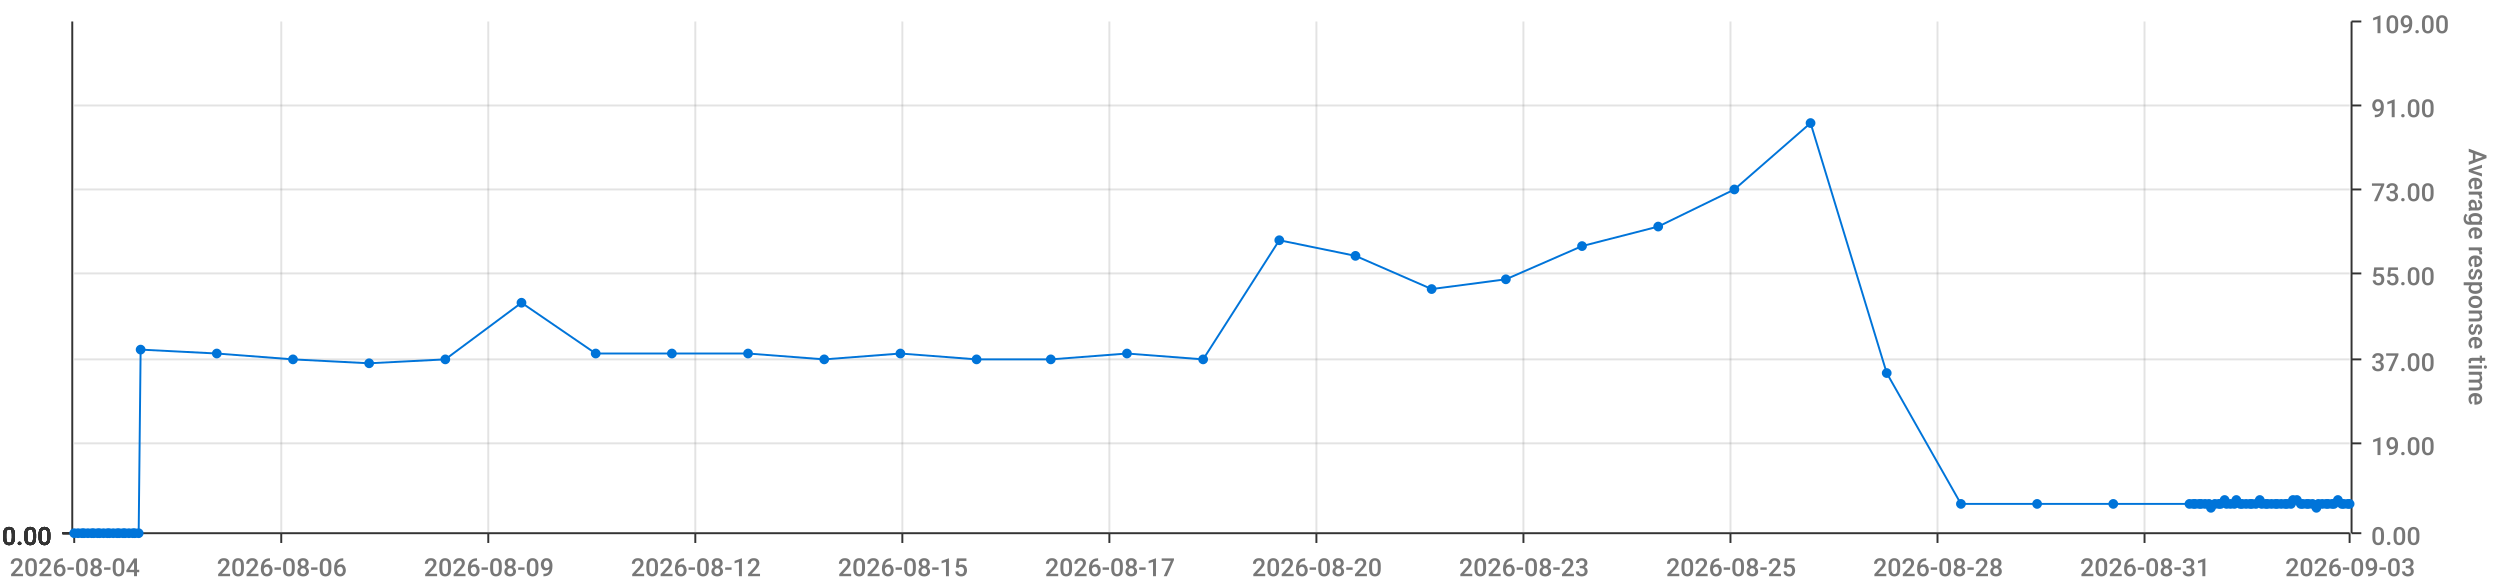
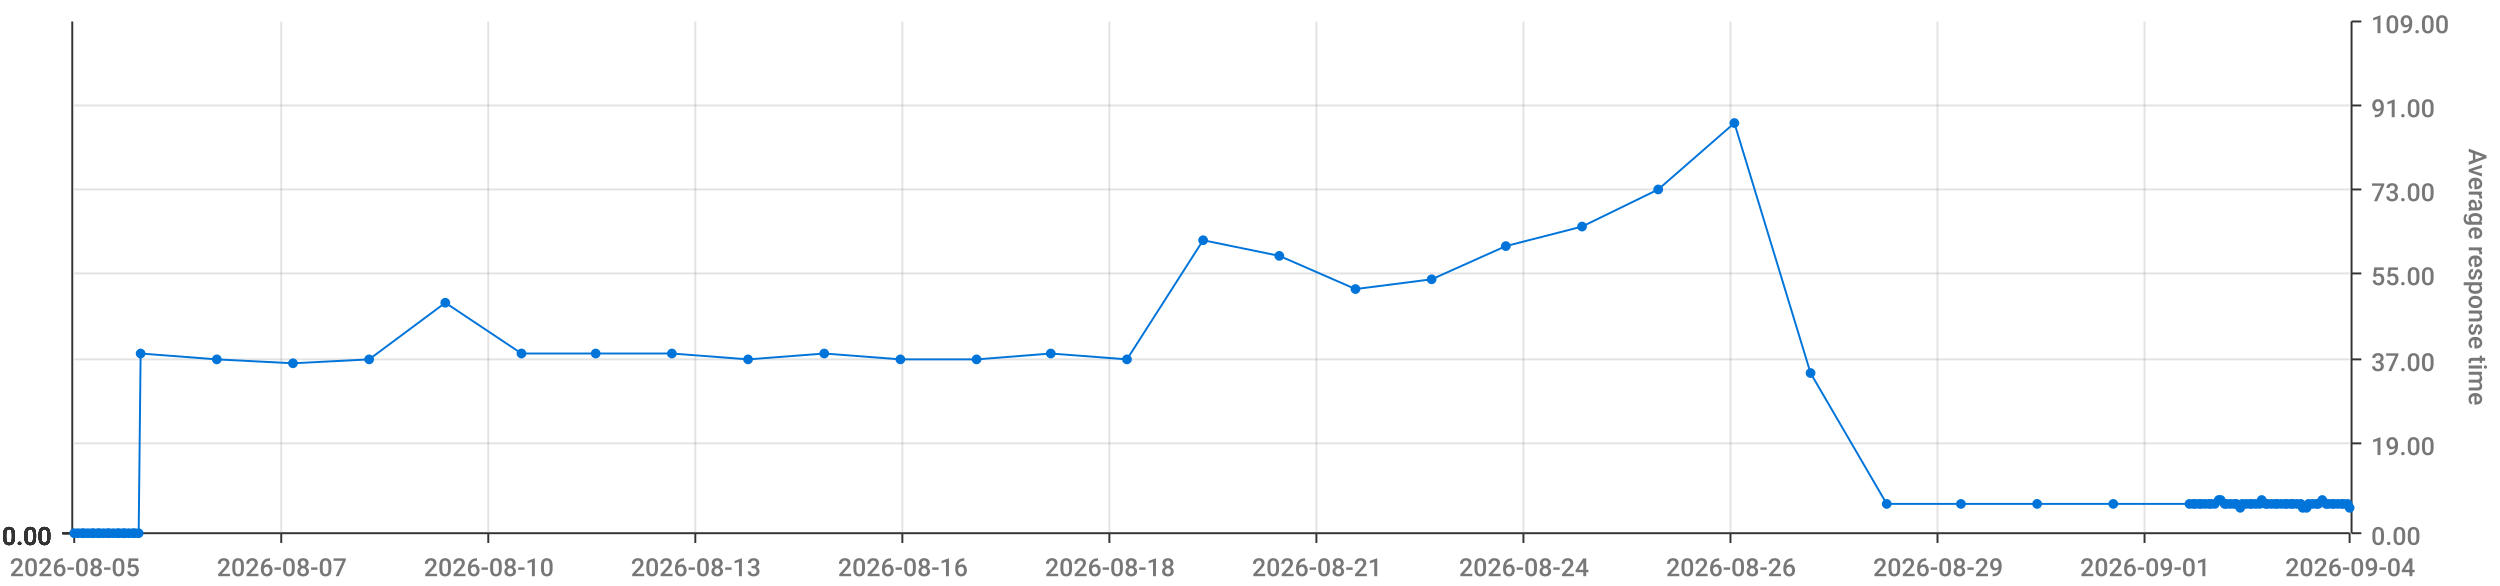
<svg xmlns="http://www.w3.org/2000/svg" viewBox="0 0 1280 300">
  <path d="M 0 0 L 1280 0 L 1280 300 L 0 300 L 0 0" style="stroke-width:0;stroke:rgba(255,255,255,1.0);fill:rgba(255,255,255,0.0)" />
  <path d="M 38 11 L 1203 11 L 1203 273 L 38 273 L 38 11" style="stroke-width:0;stroke:rgba(255,255,255,1.0);fill:rgba(255,255,255,0.0)" />
  <path d="M 38 273 L 1203 273" style="stroke-width:1;stroke:rgba(51,51,51,1.0);fill:rgba(255,255,255,0.0)" />
  <path d="M 38 273 L 38 278" style="stroke-width:1;stroke:rgba(51,51,51,1.0);fill:rgba(255,255,255,0.0)" />
-   <text x="5" y="295" style="stroke-width:0;stroke:none;fill:rgba(119,119,119,1.0);font-size:12.8px;font-family:'Roboto Medium',sans-serif">2026-08-04</text>
+   <text x="5" y="295" style="stroke-width:0;stroke:none;fill:rgba(119,119,119,1.0);font-size:12.8px;font-family:'Roboto Medium',sans-serif">2026-08-05</text>
  <path d="M 144 273 L 144 278" style="stroke-width:1;stroke:rgba(51,51,51,1.0);fill:rgba(255,255,255,0.0)" />
-   <text x="111" y="295" style="stroke-width:0;stroke:none;fill:rgba(119,119,119,1.0);font-size:12.8px;font-family:'Roboto Medium',sans-serif">2026-08-06</text>
+   <text x="111" y="295" style="stroke-width:0;stroke:none;fill:rgba(119,119,119,1.0);font-size:12.8px;font-family:'Roboto Medium',sans-serif">2026-08-07</text>
  <path d="M 250 273 L 250 278" style="stroke-width:1;stroke:rgba(51,51,51,1.0);fill:rgba(255,255,255,0.0)" />
-   <text x="217" y="295" style="stroke-width:0;stroke:none;fill:rgba(119,119,119,1.0);font-size:12.8px;font-family:'Roboto Medium',sans-serif">2026-08-09</text>
+   <text x="217" y="295" style="stroke-width:0;stroke:none;fill:rgba(119,119,119,1.0);font-size:12.8px;font-family:'Roboto Medium',sans-serif">2026-08-10</text>
  <path d="M 356 273 L 356 278" style="stroke-width:1;stroke:rgba(51,51,51,1.0);fill:rgba(255,255,255,0.0)" />
-   <text x="323" y="295" style="stroke-width:0;stroke:none;fill:rgba(119,119,119,1.0);font-size:12.8px;font-family:'Roboto Medium',sans-serif">2026-08-12</text>
+   <text x="323" y="295" style="stroke-width:0;stroke:none;fill:rgba(119,119,119,1.0);font-size:12.8px;font-family:'Roboto Medium',sans-serif">2026-08-13</text>
  <path d="M 462 273 L 462 278" style="stroke-width:1;stroke:rgba(51,51,51,1.0);fill:rgba(255,255,255,0.0)" />
-   <text x="429" y="295" style="stroke-width:0;stroke:none;fill:rgba(119,119,119,1.0);font-size:12.8px;font-family:'Roboto Medium',sans-serif">2026-08-15</text>
+   <text x="429" y="295" style="stroke-width:0;stroke:none;fill:rgba(119,119,119,1.0);font-size:12.8px;font-family:'Roboto Medium',sans-serif">2026-08-16</text>
  <path d="M 568 273 L 568 278" style="stroke-width:1;stroke:rgba(51,51,51,1.0);fill:rgba(255,255,255,0.0)" />
-   <text x="535" y="295" style="stroke-width:0;stroke:none;fill:rgba(119,119,119,1.0);font-size:12.8px;font-family:'Roboto Medium',sans-serif">2026-08-17</text>
+   <text x="535" y="295" style="stroke-width:0;stroke:none;fill:rgba(119,119,119,1.0);font-size:12.8px;font-family:'Roboto Medium',sans-serif">2026-08-18</text>
  <path d="M 674 273 L 674 278" style="stroke-width:1;stroke:rgba(51,51,51,1.0);fill:rgba(255,255,255,0.0)" />
-   <text x="641" y="295" style="stroke-width:0;stroke:none;fill:rgba(119,119,119,1.0);font-size:12.8px;font-family:'Roboto Medium',sans-serif">2026-08-20</text>
+   <text x="641" y="295" style="stroke-width:0;stroke:none;fill:rgba(119,119,119,1.0);font-size:12.8px;font-family:'Roboto Medium',sans-serif">2026-08-21</text>
  <path d="M 780 273 L 780 278" style="stroke-width:1;stroke:rgba(51,51,51,1.0);fill:rgba(255,255,255,0.0)" />
-   <text x="747" y="295" style="stroke-width:0;stroke:none;fill:rgba(119,119,119,1.0);font-size:12.8px;font-family:'Roboto Medium',sans-serif">2026-08-23</text>
+   <text x="747" y="295" style="stroke-width:0;stroke:none;fill:rgba(119,119,119,1.0);font-size:12.8px;font-family:'Roboto Medium',sans-serif">2026-08-24</text>
  <path d="M 886 273 L 886 278" style="stroke-width:1;stroke:rgba(51,51,51,1.0);fill:rgba(255,255,255,0.0)" />
-   <text x="853" y="295" style="stroke-width:0;stroke:none;fill:rgba(119,119,119,1.0);font-size:12.8px;font-family:'Roboto Medium',sans-serif">2026-08-25</text>
+   <text x="853" y="295" style="stroke-width:0;stroke:none;fill:rgba(119,119,119,1.0);font-size:12.8px;font-family:'Roboto Medium',sans-serif">2026-08-26</text>
  <path d="M 992 273 L 992 278" style="stroke-width:1;stroke:rgba(51,51,51,1.0);fill:rgba(255,255,255,0.0)" />
-   <text x="959" y="295" style="stroke-width:0;stroke:none;fill:rgba(119,119,119,1.0);font-size:12.8px;font-family:'Roboto Medium',sans-serif">2026-08-28</text>
+   <text x="959" y="295" style="stroke-width:0;stroke:none;fill:rgba(119,119,119,1.0);font-size:12.8px;font-family:'Roboto Medium',sans-serif">2026-08-29</text>
  <path d="M 1098 273 L 1098 278" style="stroke-width:1;stroke:rgba(51,51,51,1.0);fill:rgba(255,255,255,0.0)" />
-   <text x="1065" y="295" style="stroke-width:0;stroke:none;fill:rgba(119,119,119,1.0);font-size:12.8px;font-family:'Roboto Medium',sans-serif">2026-08-31</text>
+   <text x="1065" y="295" style="stroke-width:0;stroke:none;fill:rgba(119,119,119,1.0);font-size:12.8px;font-family:'Roboto Medium',sans-serif">2026-09-01</text>
  <path d="M 1203 273 L 1203 278" style="stroke-width:1;stroke:rgba(51,51,51,1.0);fill:rgba(255,255,255,0.0)" />
-   <text x="1170" y="295" style="stroke-width:0;stroke:none;fill:rgba(119,119,119,1.0);font-size:12.8px;font-family:'Roboto Medium',sans-serif">2026-09-03</text>
+   <text x="1170" y="295" style="stroke-width:0;stroke:none;fill:rgba(119,119,119,1.0);font-size:12.8px;font-family:'Roboto Medium',sans-serif">2026-09-04</text>
  <path d="M 144 273 L 144 11" style="stroke-width:1;stroke:rgba(119,119,119,0.2);fill:none" />
  <path d="M 250 273 L 250 11" style="stroke-width:1;stroke:rgba(119,119,119,0.2);fill:none" />
  <path d="M 356 273 L 356 11" style="stroke-width:1;stroke:rgba(119,119,119,0.2);fill:none" />
  <path d="M 462 273 L 462 11" style="stroke-width:1;stroke:rgba(119,119,119,0.2);fill:none" />
  <path d="M 568 273 L 568 11" style="stroke-width:1;stroke:rgba(119,119,119,0.2);fill:none" />
  <path d="M 674 273 L 674 11" style="stroke-width:1;stroke:rgba(119,119,119,0.2);fill:none" />
  <path d="M 780 273 L 780 11" style="stroke-width:1;stroke:rgba(119,119,119,0.2);fill:none" />
  <path d="M 886 273 L 886 11" style="stroke-width:1;stroke:rgba(119,119,119,0.2);fill:none" />
  <path d="M 992 273 L 992 11" style="stroke-width:1;stroke:rgba(119,119,119,0.2);fill:none" />
  <path d="M 1098 273 L 1098 11" style="stroke-width:1;stroke:rgba(119,119,119,0.2);fill:none" />
  <path d="M 1204 273 L 1204 11" style="stroke-width:1;stroke:rgba(51,51,51,1.0);fill:rgba(255,255,255,0.0)" />
  <path d="M 1204 273 L 1209 273" style="stroke-width:1;stroke:rgba(51,51,51,1.0);fill:rgba(255,255,255,0.0)" />
  <text x="1214" y="279" style="stroke-width:0;stroke:none;fill:rgba(119,119,119,1.0);font-size:12.8px;font-family:'Roboto Medium',sans-serif">0.00</text>
  <path d="M 1204 227 L 1209 227" style="stroke-width:1;stroke:rgba(51,51,51,1.0);fill:rgba(255,255,255,0.0)" />
  <text x="1214" y="233" style="stroke-width:0;stroke:none;fill:rgba(119,119,119,1.0);font-size:12.8px;font-family:'Roboto Medium',sans-serif">19.00</text>
  <path d="M 1204 184 L 1209 184" style="stroke-width:1;stroke:rgba(51,51,51,1.0);fill:rgba(255,255,255,0.0)" />
  <text x="1214" y="190" style="stroke-width:0;stroke:none;fill:rgba(119,119,119,1.0);font-size:12.8px;font-family:'Roboto Medium',sans-serif">37.00</text>
  <path d="M 1204 140 L 1209 140" style="stroke-width:1;stroke:rgba(51,51,51,1.0);fill:rgba(255,255,255,0.0)" />
  <text x="1214" y="146" style="stroke-width:0;stroke:none;fill:rgba(119,119,119,1.0);font-size:12.8px;font-family:'Roboto Medium',sans-serif">55.00</text>
  <path d="M 1204 97 L 1209 97" style="stroke-width:1;stroke:rgba(51,51,51,1.0);fill:rgba(255,255,255,0.0)" />
  <text x="1214" y="103" style="stroke-width:0;stroke:none;fill:rgba(119,119,119,1.0);font-size:12.8px;font-family:'Roboto Medium',sans-serif">73.00</text>
  <path d="M 1204 54 L 1209 54" style="stroke-width:1;stroke:rgba(51,51,51,1.0);fill:rgba(255,255,255,0.0)" />
  <text x="1214" y="60" style="stroke-width:0;stroke:none;fill:rgba(119,119,119,1.0);font-size:12.8px;font-family:'Roboto Medium',sans-serif">91.00</text>
  <path d="M 1204 11 L 1209 11" style="stroke-width:1;stroke:rgba(51,51,51,1.0);fill:rgba(255,255,255,0.0)" />
  <text x="1214" y="17" style="stroke-width:0;stroke:none;fill:rgba(119,119,119,1.0);font-size:12.8px;font-family:'Roboto Medium',sans-serif">109.00</text>
  <text x="1264" y="76" style="stroke-width:0;stroke:none;fill:rgba(119,119,119,1.0);font-size:12.8px;font-family:'Roboto Medium',sans-serif" transform="rotate(90.00,1264,76)">Average response time</text>
  <path d="M 38 273 L 1203 273" style="stroke-width:0;stroke:rgba(255,255,255,0.0);fill:none" />
  <path d="M 38 227 L 1203 227" style="stroke-width:1;stroke:rgba(119,119,119,0.2);fill:none" />
  <path d="M 38 184 L 1203 184" style="stroke-width:1;stroke:rgba(119,119,119,0.2);fill:none" />
  <path d="M 38 140 L 1203 140" style="stroke-width:1;stroke:rgba(119,119,119,0.2);fill:none" />
  <path d="M 38 97 L 1203 97" style="stroke-width:1;stroke:rgba(119,119,119,0.2);fill:none" />
  <path d="M 38 54 L 1203 54" style="stroke-width:1;stroke:rgba(119,119,119,0.2);fill:none" />
  <path d="M 37 273 L 37 11" style="stroke-width:1;stroke:rgba(51,51,51,1.0);fill:rgba(255,255,255,0.0)" />
  <path d="M 37 273 L 32 273" style="stroke-width:1;stroke:rgba(51,51,51,1.0);fill:rgba(255,255,255,0.0)" />
  <text x="1" y="279" style="stroke-width:0;stroke:none;fill:rgba(51,51,51,1.0);font-size:12.8px;font-family:'Roboto Medium',sans-serif">0.00</text>
  <path d="M 37 273 L 32 273" style="stroke-width:1;stroke:rgba(51,51,51,1.0);fill:rgba(255,255,255,0.0)" />
  <text x="1" y="279" style="stroke-width:0;stroke:none;fill:rgba(51,51,51,1.0);font-size:12.8px;font-family:'Roboto Medium',sans-serif">0.00</text>
  <path d="M 37 273 L 32 273" style="stroke-width:1;stroke:rgba(51,51,51,1.0);fill:rgba(255,255,255,0.0)" />
  <text x="1" y="279" style="stroke-width:0;stroke:none;fill:rgba(51,51,51,1.0);font-size:12.8px;font-family:'Roboto Medium',sans-serif">0.00</text>
  <path d="M 37 273 L 32 273" style="stroke-width:1;stroke:rgba(51,51,51,1.0);fill:rgba(255,255,255,0.0)" />
  <text x="1" y="279" style="stroke-width:0;stroke:none;fill:rgba(51,51,51,1.0);font-size:12.8px;font-family:'Roboto Medium',sans-serif">0.00</text>
  <path d="M 37 273 L 32 273" style="stroke-width:1;stroke:rgba(51,51,51,1.0);fill:rgba(255,255,255,0.0)" />
  <text x="1" y="279" style="stroke-width:0;stroke:none;fill:rgba(51,51,51,1.0);font-size:12.8px;font-family:'Roboto Medium',sans-serif">0.00</text>
  <path d="M 37 273 L 32 273" style="stroke-width:1;stroke:rgba(51,51,51,1.0);fill:rgba(255,255,255,0.0)" />
  <text x="1" y="279" style="stroke-width:0;stroke:none;fill:rgba(51,51,51,1.0);font-size:12.8px;font-family:'Roboto Medium',sans-serif">0.00</text>
  <path d="M 37 273 L 32 273" style="stroke-width:1;stroke:rgba(51,51,51,1.0);fill:rgba(255,255,255,0.0)" />
  <text x="1" y="279" style="stroke-width:0;stroke:none;fill:rgba(51,51,51,1.0);font-size:12.8px;font-family:'Roboto Medium',sans-serif">0.00</text>
  <path d="M 38 273 L 1203 273" style="stroke-width:0;stroke:rgba(255,255,255,0.0);fill:none" />
  <path d="M 38 273 L 1203 273" style="stroke-width:0;stroke:rgba(255,255,255,0.0);fill:none" />
  <path d="M 38 273 L 1203 273" style="stroke-width:0;stroke:rgba(255,255,255,0.0);fill:none" />
  <path d="M 38 273 L 1203 273" style="stroke-width:0;stroke:rgba(255,255,255,0.0);fill:none" />
  <path d="M 38 273 L 1203 273" style="stroke-width:0;stroke:rgba(255,255,255,0.0);fill:none" />
  <path d="M 38 273 L 1203 273" style="stroke-width:0;stroke:rgba(255,255,255,0.0);fill:none" />
-   <path d="M 38 273 L 40 273 L 42 273 L 43 273 L 45 273 L 47 273 L 48 273 L 50 273 L 51 273 L 53 273 L 55 273 L 56 273 L 58 273 L 60 273 L 61 273 L 63 273 L 64 273 L 66 273 L 68 273 L 69 273 L 71 273 L 72 179 L 111 181 L 150 184 L 189 186 L 228 184 L 267 155 L 305 181 L 344 181 L 383 181 L 422 184 L 461 181 L 500 184 L 538 184 L 577 181 L 616 184 L 655 123 L 694 131 L 733 148 L 771 143 L 810 126 L 849 116 L 888 97 L 927 63 L 966 191 L 1004 258 L 1043 258 L 1082 258 L 1121 258 L 1123 258 L 1124 258 L 1126 258 L 1127 258 L 1129 258 L 1131 258 L 1132 260 L 1134 258 L 1136 258 L 1137 258 L 1139 256 L 1140 258 L 1142 258 L 1144 258 L 1145 256 L 1147 258 L 1148 258 L 1150 258 L 1152 258 L 1153 258 L 1155 258 L 1157 256 L 1158 258 L 1160 258 L 1161 258 L 1163 258 L 1165 258 L 1166 258 L 1168 258 L 1170 258 L 1171 258 L 1173 258 L 1174 256 L 1176 256 L 1178 258 L 1179 258 L 1181 258 L 1182 258 L 1184 258 L 1186 260 L 1187 258 L 1189 258 L 1191 258 L 1192 258 L 1194 258 L 1195 258 L 1197 256 L 1199 258 L 1200 258 L 1202 258 L 1203 258" style="stroke-width:1;stroke:rgba(0,116,217,1.0);fill:rgba(255,255,255,0.0)" />
+   <path d="M 38 273 L 40 273 L 42 273 L 43 273 L 45 273 L 47 273 L 48 273 L 50 273 L 51 273 L 53 273 L 55 273 L 56 273 L 58 273 L 60 273 L 61 273 L 63 273 L 64 273 L 66 273 L 68 273 L 69 273 L 71 273 L 72 181 L 111 184 L 150 186 L 189 184 L 228 155 L 267 181 L 305 181 L 344 181 L 383 184 L 422 181 L 461 184 L 500 184 L 538 181 L 577 184 L 616 123 L 655 131 L 694 148 L 733 143 L 771 126 L 810 116 L 849 97 L 888 63 L 927 191 L 966 258 L 1004 258 L 1043 258 L 1082 258 L 1121 258 L 1123 258 L 1124 258 L 1126 258 L 1127 258 L 1129 258 L 1131 258 L 1132 258 L 1134 258 L 1136 256 L 1137 256 L 1139 258 L 1140 258 L 1142 258 L 1144 258 L 1145 258 L 1147 260 L 1148 258 L 1150 258 L 1152 258 L 1153 258 L 1155 258 L 1157 258 L 1158 256 L 1160 258 L 1161 258 L 1163 258 L 1165 258 L 1166 258 L 1168 258 L 1170 258 L 1171 258 L 1173 258 L 1174 258 L 1176 258 L 1178 258 L 1179 260 L 1181 260 L 1182 258 L 1184 258 L 1186 258 L 1187 258 L 1189 256 L 1191 258 L 1192 258 L 1194 258 L 1195 258 L 1197 258 L 1199 258 L 1200 258 L 1202 258 L 1203 260" style="stroke-width:1;stroke:rgba(0,116,217,1.0);fill:rgba(255,255,255,0.0)" />
  <circle cx="38" cy="273" r="2" style="stroke-width:1;stroke:rgba(0,116,217,1.0);fill:rgba(0,116,217,1.0)" />
  <path d="" style="stroke-width:1;stroke:rgba(0,116,217,1.0);fill:rgba(0,116,217,1.0)" />
  <circle cx="40" cy="273" r="2" style="stroke-width:1;stroke:rgba(0,116,217,1.0);fill:rgba(0,116,217,1.0)" />
  <path d="" style="stroke-width:1;stroke:rgba(0,116,217,1.0);fill:rgba(0,116,217,1.0)" />
  <circle cx="42" cy="273" r="2" style="stroke-width:1;stroke:rgba(0,116,217,1.0);fill:rgba(0,116,217,1.0)" />
  <path d="" style="stroke-width:1;stroke:rgba(0,116,217,1.0);fill:rgba(0,116,217,1.0)" />
  <circle cx="43" cy="273" r="2" style="stroke-width:1;stroke:rgba(0,116,217,1.0);fill:rgba(0,116,217,1.0)" />
  <path d="" style="stroke-width:1;stroke:rgba(0,116,217,1.0);fill:rgba(0,116,217,1.0)" />
  <circle cx="45" cy="273" r="2" style="stroke-width:1;stroke:rgba(0,116,217,1.0);fill:rgba(0,116,217,1.0)" />
  <path d="" style="stroke-width:1;stroke:rgba(0,116,217,1.0);fill:rgba(0,116,217,1.0)" />
  <circle cx="47" cy="273" r="2" style="stroke-width:1;stroke:rgba(0,116,217,1.0);fill:rgba(0,116,217,1.0)" />
  <path d="" style="stroke-width:1;stroke:rgba(0,116,217,1.0);fill:rgba(0,116,217,1.0)" />
  <circle cx="48" cy="273" r="2" style="stroke-width:1;stroke:rgba(0,116,217,1.0);fill:rgba(0,116,217,1.0)" />
  <path d="" style="stroke-width:1;stroke:rgba(0,116,217,1.0);fill:rgba(0,116,217,1.0)" />
  <circle cx="50" cy="273" r="2" style="stroke-width:1;stroke:rgba(0,116,217,1.0);fill:rgba(0,116,217,1.0)" />
  <path d="" style="stroke-width:1;stroke:rgba(0,116,217,1.0);fill:rgba(0,116,217,1.0)" />
  <circle cx="51" cy="273" r="2" style="stroke-width:1;stroke:rgba(0,116,217,1.0);fill:rgba(0,116,217,1.0)" />
  <path d="" style="stroke-width:1;stroke:rgba(0,116,217,1.0);fill:rgba(0,116,217,1.0)" />
  <circle cx="53" cy="273" r="2" style="stroke-width:1;stroke:rgba(0,116,217,1.0);fill:rgba(0,116,217,1.0)" />
  <path d="" style="stroke-width:1;stroke:rgba(0,116,217,1.0);fill:rgba(0,116,217,1.0)" />
  <circle cx="55" cy="273" r="2" style="stroke-width:1;stroke:rgba(0,116,217,1.0);fill:rgba(0,116,217,1.0)" />
  <path d="" style="stroke-width:1;stroke:rgba(0,116,217,1.0);fill:rgba(0,116,217,1.0)" />
  <circle cx="56" cy="273" r="2" style="stroke-width:1;stroke:rgba(0,116,217,1.0);fill:rgba(0,116,217,1.0)" />
  <path d="" style="stroke-width:1;stroke:rgba(0,116,217,1.0);fill:rgba(0,116,217,1.0)" />
  <circle cx="58" cy="273" r="2" style="stroke-width:1;stroke:rgba(0,116,217,1.0);fill:rgba(0,116,217,1.0)" />
  <path d="" style="stroke-width:1;stroke:rgba(0,116,217,1.0);fill:rgba(0,116,217,1.0)" />
  <circle cx="60" cy="273" r="2" style="stroke-width:1;stroke:rgba(0,116,217,1.0);fill:rgba(0,116,217,1.0)" />
  <path d="" style="stroke-width:1;stroke:rgba(0,116,217,1.0);fill:rgba(0,116,217,1.0)" />
  <circle cx="61" cy="273" r="2" style="stroke-width:1;stroke:rgba(0,116,217,1.0);fill:rgba(0,116,217,1.0)" />
  <path d="" style="stroke-width:1;stroke:rgba(0,116,217,1.0);fill:rgba(0,116,217,1.0)" />
  <circle cx="63" cy="273" r="2" style="stroke-width:1;stroke:rgba(0,116,217,1.0);fill:rgba(0,116,217,1.0)" />
  <path d="" style="stroke-width:1;stroke:rgba(0,116,217,1.0);fill:rgba(0,116,217,1.0)" />
  <circle cx="64" cy="273" r="2" style="stroke-width:1;stroke:rgba(0,116,217,1.0);fill:rgba(0,116,217,1.0)" />
  <path d="" style="stroke-width:1;stroke:rgba(0,116,217,1.0);fill:rgba(0,116,217,1.0)" />
  <circle cx="66" cy="273" r="2" style="stroke-width:1;stroke:rgba(0,116,217,1.0);fill:rgba(0,116,217,1.0)" />
  <path d="" style="stroke-width:1;stroke:rgba(0,116,217,1.0);fill:rgba(0,116,217,1.0)" />
  <circle cx="68" cy="273" r="2" style="stroke-width:1;stroke:rgba(0,116,217,1.0);fill:rgba(0,116,217,1.0)" />
  <path d="" style="stroke-width:1;stroke:rgba(0,116,217,1.0);fill:rgba(0,116,217,1.0)" />
  <circle cx="69" cy="273" r="2" style="stroke-width:1;stroke:rgba(0,116,217,1.0);fill:rgba(0,116,217,1.0)" />
  <path d="" style="stroke-width:1;stroke:rgba(0,116,217,1.0);fill:rgba(0,116,217,1.0)" />
  <circle cx="71" cy="273" r="2" style="stroke-width:1;stroke:rgba(0,116,217,1.0);fill:rgba(0,116,217,1.0)" />
  <path d="" style="stroke-width:1;stroke:rgba(0,116,217,1.0);fill:rgba(0,116,217,1.0)" />
-   <circle cx="72" cy="179" r="2" style="stroke-width:1;stroke:rgba(0,116,217,1.0);fill:rgba(0,116,217,1.0)" />
-   <path d="" style="stroke-width:1;stroke:rgba(0,116,217,1.0);fill:rgba(0,116,217,1.0)" />
-   <circle cx="111" cy="181" r="2" style="stroke-width:1;stroke:rgba(0,116,217,1.0);fill:rgba(0,116,217,1.0)" />
-   <path d="" style="stroke-width:1;stroke:rgba(0,116,217,1.0);fill:rgba(0,116,217,1.0)" />
-   <circle cx="150" cy="184" r="2" style="stroke-width:1;stroke:rgba(0,116,217,1.0);fill:rgba(0,116,217,1.0)" />
-   <path d="" style="stroke-width:1;stroke:rgba(0,116,217,1.0);fill:rgba(0,116,217,1.0)" />
-   <circle cx="189" cy="186" r="2" style="stroke-width:1;stroke:rgba(0,116,217,1.0);fill:rgba(0,116,217,1.0)" />
-   <path d="" style="stroke-width:1;stroke:rgba(0,116,217,1.0);fill:rgba(0,116,217,1.0)" />
-   <circle cx="228" cy="184" r="2" style="stroke-width:1;stroke:rgba(0,116,217,1.0);fill:rgba(0,116,217,1.0)" />
-   <path d="" style="stroke-width:1;stroke:rgba(0,116,217,1.0);fill:rgba(0,116,217,1.0)" />
-   <circle cx="267" cy="155" r="2" style="stroke-width:1;stroke:rgba(0,116,217,1.0);fill:rgba(0,116,217,1.0)" />
+   <circle cx="72" cy="181" r="2" style="stroke-width:1;stroke:rgba(0,116,217,1.0);fill:rgba(0,116,217,1.0)" />
+   <path d="" style="stroke-width:1;stroke:rgba(0,116,217,1.0);fill:rgba(0,116,217,1.0)" />
+   <circle cx="111" cy="184" r="2" style="stroke-width:1;stroke:rgba(0,116,217,1.0);fill:rgba(0,116,217,1.0)" />
+   <path d="" style="stroke-width:1;stroke:rgba(0,116,217,1.0);fill:rgba(0,116,217,1.0)" />
+   <circle cx="150" cy="186" r="2" style="stroke-width:1;stroke:rgba(0,116,217,1.0);fill:rgba(0,116,217,1.0)" />
+   <path d="" style="stroke-width:1;stroke:rgba(0,116,217,1.0);fill:rgba(0,116,217,1.0)" />
+   <circle cx="189" cy="184" r="2" style="stroke-width:1;stroke:rgba(0,116,217,1.0);fill:rgba(0,116,217,1.0)" />
+   <path d="" style="stroke-width:1;stroke:rgba(0,116,217,1.0);fill:rgba(0,116,217,1.0)" />
+   <circle cx="228" cy="155" r="2" style="stroke-width:1;stroke:rgba(0,116,217,1.0);fill:rgba(0,116,217,1.0)" />
+   <path d="" style="stroke-width:1;stroke:rgba(0,116,217,1.0);fill:rgba(0,116,217,1.0)" />
+   <circle cx="267" cy="181" r="2" style="stroke-width:1;stroke:rgba(0,116,217,1.0);fill:rgba(0,116,217,1.0)" />
  <path d="" style="stroke-width:1;stroke:rgba(0,116,217,1.0);fill:rgba(0,116,217,1.0)" />
  <circle cx="305" cy="181" r="2" style="stroke-width:1;stroke:rgba(0,116,217,1.0);fill:rgba(0,116,217,1.0)" />
  <path d="" style="stroke-width:1;stroke:rgba(0,116,217,1.0);fill:rgba(0,116,217,1.0)" />
  <circle cx="344" cy="181" r="2" style="stroke-width:1;stroke:rgba(0,116,217,1.0);fill:rgba(0,116,217,1.0)" />
  <path d="" style="stroke-width:1;stroke:rgba(0,116,217,1.0);fill:rgba(0,116,217,1.0)" />
-   <circle cx="383" cy="181" r="2" style="stroke-width:1;stroke:rgba(0,116,217,1.0);fill:rgba(0,116,217,1.0)" />
-   <path d="" style="stroke-width:1;stroke:rgba(0,116,217,1.0);fill:rgba(0,116,217,1.0)" />
-   <circle cx="422" cy="184" r="2" style="stroke-width:1;stroke:rgba(0,116,217,1.0);fill:rgba(0,116,217,1.0)" />
-   <path d="" style="stroke-width:1;stroke:rgba(0,116,217,1.0);fill:rgba(0,116,217,1.0)" />
-   <circle cx="461" cy="181" r="2" style="stroke-width:1;stroke:rgba(0,116,217,1.0);fill:rgba(0,116,217,1.0)" />
+   <circle cx="383" cy="184" r="2" style="stroke-width:1;stroke:rgba(0,116,217,1.0);fill:rgba(0,116,217,1.0)" />
+   <path d="" style="stroke-width:1;stroke:rgba(0,116,217,1.0);fill:rgba(0,116,217,1.0)" />
+   <circle cx="422" cy="181" r="2" style="stroke-width:1;stroke:rgba(0,116,217,1.0);fill:rgba(0,116,217,1.0)" />
+   <path d="" style="stroke-width:1;stroke:rgba(0,116,217,1.0);fill:rgba(0,116,217,1.0)" />
+   <circle cx="461" cy="184" r="2" style="stroke-width:1;stroke:rgba(0,116,217,1.0);fill:rgba(0,116,217,1.0)" />
  <path d="" style="stroke-width:1;stroke:rgba(0,116,217,1.0);fill:rgba(0,116,217,1.0)" />
  <circle cx="500" cy="184" r="2" style="stroke-width:1;stroke:rgba(0,116,217,1.0);fill:rgba(0,116,217,1.0)" />
  <path d="" style="stroke-width:1;stroke:rgba(0,116,217,1.0);fill:rgba(0,116,217,1.0)" />
-   <circle cx="538" cy="184" r="2" style="stroke-width:1;stroke:rgba(0,116,217,1.0);fill:rgba(0,116,217,1.0)" />
-   <path d="" style="stroke-width:1;stroke:rgba(0,116,217,1.0);fill:rgba(0,116,217,1.0)" />
-   <circle cx="577" cy="181" r="2" style="stroke-width:1;stroke:rgba(0,116,217,1.0);fill:rgba(0,116,217,1.0)" />
-   <path d="" style="stroke-width:1;stroke:rgba(0,116,217,1.0);fill:rgba(0,116,217,1.0)" />
-   <circle cx="616" cy="184" r="2" style="stroke-width:1;stroke:rgba(0,116,217,1.0);fill:rgba(0,116,217,1.0)" />
-   <path d="" style="stroke-width:1;stroke:rgba(0,116,217,1.0);fill:rgba(0,116,217,1.0)" />
-   <circle cx="655" cy="123" r="2" style="stroke-width:1;stroke:rgba(0,116,217,1.0);fill:rgba(0,116,217,1.0)" />
-   <path d="" style="stroke-width:1;stroke:rgba(0,116,217,1.0);fill:rgba(0,116,217,1.0)" />
-   <circle cx="694" cy="131" r="2" style="stroke-width:1;stroke:rgba(0,116,217,1.0);fill:rgba(0,116,217,1.0)" />
-   <path d="" style="stroke-width:1;stroke:rgba(0,116,217,1.0);fill:rgba(0,116,217,1.0)" />
-   <circle cx="733" cy="148" r="2" style="stroke-width:1;stroke:rgba(0,116,217,1.0);fill:rgba(0,116,217,1.0)" />
-   <path d="" style="stroke-width:1;stroke:rgba(0,116,217,1.0);fill:rgba(0,116,217,1.0)" />
-   <circle cx="771" cy="143" r="2" style="stroke-width:1;stroke:rgba(0,116,217,1.0);fill:rgba(0,116,217,1.0)" />
-   <path d="" style="stroke-width:1;stroke:rgba(0,116,217,1.0);fill:rgba(0,116,217,1.0)" />
-   <circle cx="810" cy="126" r="2" style="stroke-width:1;stroke:rgba(0,116,217,1.0);fill:rgba(0,116,217,1.0)" />
-   <path d="" style="stroke-width:1;stroke:rgba(0,116,217,1.0);fill:rgba(0,116,217,1.0)" />
-   <circle cx="849" cy="116" r="2" style="stroke-width:1;stroke:rgba(0,116,217,1.0);fill:rgba(0,116,217,1.0)" />
-   <path d="" style="stroke-width:1;stroke:rgba(0,116,217,1.0);fill:rgba(0,116,217,1.0)" />
-   <circle cx="888" cy="97" r="2" style="stroke-width:1;stroke:rgba(0,116,217,1.0);fill:rgba(0,116,217,1.0)" />
-   <path d="" style="stroke-width:1;stroke:rgba(0,116,217,1.0);fill:rgba(0,116,217,1.0)" />
-   <circle cx="927" cy="63" r="2" style="stroke-width:1;stroke:rgba(0,116,217,1.0);fill:rgba(0,116,217,1.0)" />
-   <path d="" style="stroke-width:1;stroke:rgba(0,116,217,1.0);fill:rgba(0,116,217,1.0)" />
-   <circle cx="966" cy="191" r="2" style="stroke-width:1;stroke:rgba(0,116,217,1.0);fill:rgba(0,116,217,1.0)" />
+   <circle cx="538" cy="181" r="2" style="stroke-width:1;stroke:rgba(0,116,217,1.0);fill:rgba(0,116,217,1.0)" />
+   <path d="" style="stroke-width:1;stroke:rgba(0,116,217,1.0);fill:rgba(0,116,217,1.0)" />
+   <circle cx="577" cy="184" r="2" style="stroke-width:1;stroke:rgba(0,116,217,1.0);fill:rgba(0,116,217,1.0)" />
+   <path d="" style="stroke-width:1;stroke:rgba(0,116,217,1.0);fill:rgba(0,116,217,1.0)" />
+   <circle cx="616" cy="123" r="2" style="stroke-width:1;stroke:rgba(0,116,217,1.0);fill:rgba(0,116,217,1.0)" />
+   <path d="" style="stroke-width:1;stroke:rgba(0,116,217,1.0);fill:rgba(0,116,217,1.0)" />
+   <circle cx="655" cy="131" r="2" style="stroke-width:1;stroke:rgba(0,116,217,1.0);fill:rgba(0,116,217,1.0)" />
+   <path d="" style="stroke-width:1;stroke:rgba(0,116,217,1.0);fill:rgba(0,116,217,1.0)" />
+   <circle cx="694" cy="148" r="2" style="stroke-width:1;stroke:rgba(0,116,217,1.0);fill:rgba(0,116,217,1.0)" />
+   <path d="" style="stroke-width:1;stroke:rgba(0,116,217,1.0);fill:rgba(0,116,217,1.0)" />
+   <circle cx="733" cy="143" r="2" style="stroke-width:1;stroke:rgba(0,116,217,1.0);fill:rgba(0,116,217,1.0)" />
+   <path d="" style="stroke-width:1;stroke:rgba(0,116,217,1.0);fill:rgba(0,116,217,1.0)" />
+   <circle cx="771" cy="126" r="2" style="stroke-width:1;stroke:rgba(0,116,217,1.0);fill:rgba(0,116,217,1.0)" />
+   <path d="" style="stroke-width:1;stroke:rgba(0,116,217,1.0);fill:rgba(0,116,217,1.0)" />
+   <circle cx="810" cy="116" r="2" style="stroke-width:1;stroke:rgba(0,116,217,1.0);fill:rgba(0,116,217,1.0)" />
+   <path d="" style="stroke-width:1;stroke:rgba(0,116,217,1.0);fill:rgba(0,116,217,1.0)" />
+   <circle cx="849" cy="97" r="2" style="stroke-width:1;stroke:rgba(0,116,217,1.0);fill:rgba(0,116,217,1.0)" />
+   <path d="" style="stroke-width:1;stroke:rgba(0,116,217,1.0);fill:rgba(0,116,217,1.0)" />
+   <circle cx="888" cy="63" r="2" style="stroke-width:1;stroke:rgba(0,116,217,1.0);fill:rgba(0,116,217,1.0)" />
+   <path d="" style="stroke-width:1;stroke:rgba(0,116,217,1.0);fill:rgba(0,116,217,1.0)" />
+   <circle cx="927" cy="191" r="2" style="stroke-width:1;stroke:rgba(0,116,217,1.0);fill:rgba(0,116,217,1.0)" />
+   <path d="" style="stroke-width:1;stroke:rgba(0,116,217,1.0);fill:rgba(0,116,217,1.0)" />
+   <circle cx="966" cy="258" r="2" style="stroke-width:1;stroke:rgba(0,116,217,1.0);fill:rgba(0,116,217,1.0)" />
  <path d="" style="stroke-width:1;stroke:rgba(0,116,217,1.0);fill:rgba(0,116,217,1.0)" />
  <circle cx="1004" cy="258" r="2" style="stroke-width:1;stroke:rgba(0,116,217,1.0);fill:rgba(0,116,217,1.0)" />
  <path d="" style="stroke-width:1;stroke:rgba(0,116,217,1.0);fill:rgba(0,116,217,1.0)" />
  <circle cx="1043" cy="258" r="2" style="stroke-width:1;stroke:rgba(0,116,217,1.0);fill:rgba(0,116,217,1.0)" />
  <path d="" style="stroke-width:1;stroke:rgba(0,116,217,1.0);fill:rgba(0,116,217,1.0)" />
  <circle cx="1082" cy="258" r="2" style="stroke-width:1;stroke:rgba(0,116,217,1.0);fill:rgba(0,116,217,1.0)" />
  <path d="" style="stroke-width:1;stroke:rgba(0,116,217,1.0);fill:rgba(0,116,217,1.0)" />
  <circle cx="1121" cy="258" r="2" style="stroke-width:1;stroke:rgba(0,116,217,1.0);fill:rgba(0,116,217,1.0)" />
  <path d="" style="stroke-width:1;stroke:rgba(0,116,217,1.0);fill:rgba(0,116,217,1.0)" />
  <circle cx="1123" cy="258" r="2" style="stroke-width:1;stroke:rgba(0,116,217,1.0);fill:rgba(0,116,217,1.0)" />
  <path d="" style="stroke-width:1;stroke:rgba(0,116,217,1.0);fill:rgba(0,116,217,1.0)" />
  <circle cx="1124" cy="258" r="2" style="stroke-width:1;stroke:rgba(0,116,217,1.0);fill:rgba(0,116,217,1.0)" />
  <path d="" style="stroke-width:1;stroke:rgba(0,116,217,1.0);fill:rgba(0,116,217,1.0)" />
  <circle cx="1126" cy="258" r="2" style="stroke-width:1;stroke:rgba(0,116,217,1.0);fill:rgba(0,116,217,1.0)" />
  <path d="" style="stroke-width:1;stroke:rgba(0,116,217,1.0);fill:rgba(0,116,217,1.0)" />
  <circle cx="1127" cy="258" r="2" style="stroke-width:1;stroke:rgba(0,116,217,1.0);fill:rgba(0,116,217,1.0)" />
  <path d="" style="stroke-width:1;stroke:rgba(0,116,217,1.0);fill:rgba(0,116,217,1.0)" />
  <circle cx="1129" cy="258" r="2" style="stroke-width:1;stroke:rgba(0,116,217,1.0);fill:rgba(0,116,217,1.0)" />
  <path d="" style="stroke-width:1;stroke:rgba(0,116,217,1.0);fill:rgba(0,116,217,1.0)" />
  <circle cx="1131" cy="258" r="2" style="stroke-width:1;stroke:rgba(0,116,217,1.0);fill:rgba(0,116,217,1.0)" />
  <path d="" style="stroke-width:1;stroke:rgba(0,116,217,1.0);fill:rgba(0,116,217,1.0)" />
-   <circle cx="1132" cy="260" r="2" style="stroke-width:1;stroke:rgba(0,116,217,1.0);fill:rgba(0,116,217,1.0)" />
+   <circle cx="1132" cy="258" r="2" style="stroke-width:1;stroke:rgba(0,116,217,1.0);fill:rgba(0,116,217,1.0)" />
  <path d="" style="stroke-width:1;stroke:rgba(0,116,217,1.0);fill:rgba(0,116,217,1.0)" />
  <circle cx="1134" cy="258" r="2" style="stroke-width:1;stroke:rgba(0,116,217,1.0);fill:rgba(0,116,217,1.0)" />
  <path d="" style="stroke-width:1;stroke:rgba(0,116,217,1.0);fill:rgba(0,116,217,1.0)" />
-   <circle cx="1136" cy="258" r="2" style="stroke-width:1;stroke:rgba(0,116,217,1.0);fill:rgba(0,116,217,1.0)" />
-   <path d="" style="stroke-width:1;stroke:rgba(0,116,217,1.0);fill:rgba(0,116,217,1.0)" />
-   <circle cx="1137" cy="258" r="2" style="stroke-width:1;stroke:rgba(0,116,217,1.0);fill:rgba(0,116,217,1.0)" />
-   <path d="" style="stroke-width:1;stroke:rgba(0,116,217,1.0);fill:rgba(0,116,217,1.0)" />
-   <circle cx="1139" cy="256" r="2" style="stroke-width:1;stroke:rgba(0,116,217,1.0);fill:rgba(0,116,217,1.0)" />
+   <circle cx="1136" cy="256" r="2" style="stroke-width:1;stroke:rgba(0,116,217,1.0);fill:rgba(0,116,217,1.0)" />
+   <path d="" style="stroke-width:1;stroke:rgba(0,116,217,1.0);fill:rgba(0,116,217,1.0)" />
+   <circle cx="1137" cy="256" r="2" style="stroke-width:1;stroke:rgba(0,116,217,1.0);fill:rgba(0,116,217,1.0)" />
+   <path d="" style="stroke-width:1;stroke:rgba(0,116,217,1.0);fill:rgba(0,116,217,1.0)" />
+   <circle cx="1139" cy="258" r="2" style="stroke-width:1;stroke:rgba(0,116,217,1.0);fill:rgba(0,116,217,1.0)" />
  <path d="" style="stroke-width:1;stroke:rgba(0,116,217,1.0);fill:rgba(0,116,217,1.0)" />
  <circle cx="1140" cy="258" r="2" style="stroke-width:1;stroke:rgba(0,116,217,1.0);fill:rgba(0,116,217,1.0)" />
  <path d="" style="stroke-width:1;stroke:rgba(0,116,217,1.0);fill:rgba(0,116,217,1.0)" />
  <circle cx="1142" cy="258" r="2" style="stroke-width:1;stroke:rgba(0,116,217,1.0);fill:rgba(0,116,217,1.0)" />
  <path d="" style="stroke-width:1;stroke:rgba(0,116,217,1.0);fill:rgba(0,116,217,1.0)" />
  <circle cx="1144" cy="258" r="2" style="stroke-width:1;stroke:rgba(0,116,217,1.0);fill:rgba(0,116,217,1.0)" />
  <path d="" style="stroke-width:1;stroke:rgba(0,116,217,1.0);fill:rgba(0,116,217,1.0)" />
-   <circle cx="1145" cy="256" r="2" style="stroke-width:1;stroke:rgba(0,116,217,1.0);fill:rgba(0,116,217,1.0)" />
-   <path d="" style="stroke-width:1;stroke:rgba(0,116,217,1.0);fill:rgba(0,116,217,1.0)" />
-   <circle cx="1147" cy="258" r="2" style="stroke-width:1;stroke:rgba(0,116,217,1.0);fill:rgba(0,116,217,1.0)" />
+   <circle cx="1145" cy="258" r="2" style="stroke-width:1;stroke:rgba(0,116,217,1.0);fill:rgba(0,116,217,1.0)" />
+   <path d="" style="stroke-width:1;stroke:rgba(0,116,217,1.0);fill:rgba(0,116,217,1.0)" />
+   <circle cx="1147" cy="260" r="2" style="stroke-width:1;stroke:rgba(0,116,217,1.0);fill:rgba(0,116,217,1.0)" />
  <path d="" style="stroke-width:1;stroke:rgba(0,116,217,1.0);fill:rgba(0,116,217,1.0)" />
  <circle cx="1148" cy="258" r="2" style="stroke-width:1;stroke:rgba(0,116,217,1.0);fill:rgba(0,116,217,1.0)" />
  <path d="" style="stroke-width:1;stroke:rgba(0,116,217,1.0);fill:rgba(0,116,217,1.0)" />
  <circle cx="1150" cy="258" r="2" style="stroke-width:1;stroke:rgba(0,116,217,1.0);fill:rgba(0,116,217,1.0)" />
  <path d="" style="stroke-width:1;stroke:rgba(0,116,217,1.0);fill:rgba(0,116,217,1.0)" />
  <circle cx="1152" cy="258" r="2" style="stroke-width:1;stroke:rgba(0,116,217,1.0);fill:rgba(0,116,217,1.0)" />
  <path d="" style="stroke-width:1;stroke:rgba(0,116,217,1.0);fill:rgba(0,116,217,1.0)" />
  <circle cx="1153" cy="258" r="2" style="stroke-width:1;stroke:rgba(0,116,217,1.0);fill:rgba(0,116,217,1.0)" />
  <path d="" style="stroke-width:1;stroke:rgba(0,116,217,1.0);fill:rgba(0,116,217,1.0)" />
  <circle cx="1155" cy="258" r="2" style="stroke-width:1;stroke:rgba(0,116,217,1.0);fill:rgba(0,116,217,1.0)" />
  <path d="" style="stroke-width:1;stroke:rgba(0,116,217,1.0);fill:rgba(0,116,217,1.0)" />
-   <circle cx="1157" cy="256" r="2" style="stroke-width:1;stroke:rgba(0,116,217,1.0);fill:rgba(0,116,217,1.0)" />
-   <path d="" style="stroke-width:1;stroke:rgba(0,116,217,1.0);fill:rgba(0,116,217,1.0)" />
-   <circle cx="1158" cy="258" r="2" style="stroke-width:1;stroke:rgba(0,116,217,1.0);fill:rgba(0,116,217,1.0)" />
+   <circle cx="1157" cy="258" r="2" style="stroke-width:1;stroke:rgba(0,116,217,1.0);fill:rgba(0,116,217,1.0)" />
+   <path d="" style="stroke-width:1;stroke:rgba(0,116,217,1.0);fill:rgba(0,116,217,1.0)" />
+   <circle cx="1158" cy="256" r="2" style="stroke-width:1;stroke:rgba(0,116,217,1.0);fill:rgba(0,116,217,1.0)" />
  <path d="" style="stroke-width:1;stroke:rgba(0,116,217,1.0);fill:rgba(0,116,217,1.0)" />
  <circle cx="1160" cy="258" r="2" style="stroke-width:1;stroke:rgba(0,116,217,1.0);fill:rgba(0,116,217,1.0)" />
  <path d="" style="stroke-width:1;stroke:rgba(0,116,217,1.0);fill:rgba(0,116,217,1.0)" />
  <circle cx="1161" cy="258" r="2" style="stroke-width:1;stroke:rgba(0,116,217,1.0);fill:rgba(0,116,217,1.0)" />
  <path d="" style="stroke-width:1;stroke:rgba(0,116,217,1.0);fill:rgba(0,116,217,1.0)" />
  <circle cx="1163" cy="258" r="2" style="stroke-width:1;stroke:rgba(0,116,217,1.0);fill:rgba(0,116,217,1.0)" />
  <path d="" style="stroke-width:1;stroke:rgba(0,116,217,1.0);fill:rgba(0,116,217,1.0)" />
  <circle cx="1165" cy="258" r="2" style="stroke-width:1;stroke:rgba(0,116,217,1.0);fill:rgba(0,116,217,1.0)" />
  <path d="" style="stroke-width:1;stroke:rgba(0,116,217,1.0);fill:rgba(0,116,217,1.0)" />
  <circle cx="1166" cy="258" r="2" style="stroke-width:1;stroke:rgba(0,116,217,1.0);fill:rgba(0,116,217,1.0)" />
  <path d="" style="stroke-width:1;stroke:rgba(0,116,217,1.0);fill:rgba(0,116,217,1.0)" />
  <circle cx="1168" cy="258" r="2" style="stroke-width:1;stroke:rgba(0,116,217,1.0);fill:rgba(0,116,217,1.0)" />
  <path d="" style="stroke-width:1;stroke:rgba(0,116,217,1.0);fill:rgba(0,116,217,1.0)" />
  <circle cx="1170" cy="258" r="2" style="stroke-width:1;stroke:rgba(0,116,217,1.0);fill:rgba(0,116,217,1.0)" />
  <path d="" style="stroke-width:1;stroke:rgba(0,116,217,1.0);fill:rgba(0,116,217,1.0)" />
  <circle cx="1171" cy="258" r="2" style="stroke-width:1;stroke:rgba(0,116,217,1.0);fill:rgba(0,116,217,1.0)" />
  <path d="" style="stroke-width:1;stroke:rgba(0,116,217,1.0);fill:rgba(0,116,217,1.0)" />
  <circle cx="1173" cy="258" r="2" style="stroke-width:1;stroke:rgba(0,116,217,1.0);fill:rgba(0,116,217,1.0)" />
  <path d="" style="stroke-width:1;stroke:rgba(0,116,217,1.0);fill:rgba(0,116,217,1.0)" />
-   <circle cx="1174" cy="256" r="2" style="stroke-width:1;stroke:rgba(0,116,217,1.0);fill:rgba(0,116,217,1.0)" />
-   <path d="" style="stroke-width:1;stroke:rgba(0,116,217,1.0);fill:rgba(0,116,217,1.0)" />
-   <circle cx="1176" cy="256" r="2" style="stroke-width:1;stroke:rgba(0,116,217,1.0);fill:rgba(0,116,217,1.0)" />
+   <circle cx="1174" cy="258" r="2" style="stroke-width:1;stroke:rgba(0,116,217,1.0);fill:rgba(0,116,217,1.0)" />
+   <path d="" style="stroke-width:1;stroke:rgba(0,116,217,1.0);fill:rgba(0,116,217,1.0)" />
+   <circle cx="1176" cy="258" r="2" style="stroke-width:1;stroke:rgba(0,116,217,1.0);fill:rgba(0,116,217,1.0)" />
  <path d="" style="stroke-width:1;stroke:rgba(0,116,217,1.0);fill:rgba(0,116,217,1.0)" />
  <circle cx="1178" cy="258" r="2" style="stroke-width:1;stroke:rgba(0,116,217,1.0);fill:rgba(0,116,217,1.0)" />
  <path d="" style="stroke-width:1;stroke:rgba(0,116,217,1.0);fill:rgba(0,116,217,1.0)" />
-   <circle cx="1179" cy="258" r="2" style="stroke-width:1;stroke:rgba(0,116,217,1.0);fill:rgba(0,116,217,1.0)" />
-   <path d="" style="stroke-width:1;stroke:rgba(0,116,217,1.0);fill:rgba(0,116,217,1.0)" />
-   <circle cx="1181" cy="258" r="2" style="stroke-width:1;stroke:rgba(0,116,217,1.0);fill:rgba(0,116,217,1.0)" />
+   <circle cx="1179" cy="260" r="2" style="stroke-width:1;stroke:rgba(0,116,217,1.0);fill:rgba(0,116,217,1.0)" />
+   <path d="" style="stroke-width:1;stroke:rgba(0,116,217,1.0);fill:rgba(0,116,217,1.0)" />
+   <circle cx="1181" cy="260" r="2" style="stroke-width:1;stroke:rgba(0,116,217,1.0);fill:rgba(0,116,217,1.0)" />
  <path d="" style="stroke-width:1;stroke:rgba(0,116,217,1.0);fill:rgba(0,116,217,1.0)" />
  <circle cx="1182" cy="258" r="2" style="stroke-width:1;stroke:rgba(0,116,217,1.0);fill:rgba(0,116,217,1.0)" />
  <path d="" style="stroke-width:1;stroke:rgba(0,116,217,1.0);fill:rgba(0,116,217,1.0)" />
  <circle cx="1184" cy="258" r="2" style="stroke-width:1;stroke:rgba(0,116,217,1.0);fill:rgba(0,116,217,1.0)" />
  <path d="" style="stroke-width:1;stroke:rgba(0,116,217,1.0);fill:rgba(0,116,217,1.0)" />
-   <circle cx="1186" cy="260" r="2" style="stroke-width:1;stroke:rgba(0,116,217,1.0);fill:rgba(0,116,217,1.0)" />
+   <circle cx="1186" cy="258" r="2" style="stroke-width:1;stroke:rgba(0,116,217,1.0);fill:rgba(0,116,217,1.0)" />
  <path d="" style="stroke-width:1;stroke:rgba(0,116,217,1.0);fill:rgba(0,116,217,1.0)" />
  <circle cx="1187" cy="258" r="2" style="stroke-width:1;stroke:rgba(0,116,217,1.0);fill:rgba(0,116,217,1.0)" />
  <path d="" style="stroke-width:1;stroke:rgba(0,116,217,1.0);fill:rgba(0,116,217,1.0)" />
-   <circle cx="1189" cy="258" r="2" style="stroke-width:1;stroke:rgba(0,116,217,1.0);fill:rgba(0,116,217,1.0)" />
+   <circle cx="1189" cy="256" r="2" style="stroke-width:1;stroke:rgba(0,116,217,1.0);fill:rgba(0,116,217,1.0)" />
  <path d="" style="stroke-width:1;stroke:rgba(0,116,217,1.0);fill:rgba(0,116,217,1.0)" />
  <circle cx="1191" cy="258" r="2" style="stroke-width:1;stroke:rgba(0,116,217,1.0);fill:rgba(0,116,217,1.0)" />
  <path d="" style="stroke-width:1;stroke:rgba(0,116,217,1.0);fill:rgba(0,116,217,1.0)" />
  <circle cx="1192" cy="258" r="2" style="stroke-width:1;stroke:rgba(0,116,217,1.0);fill:rgba(0,116,217,1.0)" />
  <path d="" style="stroke-width:1;stroke:rgba(0,116,217,1.0);fill:rgba(0,116,217,1.0)" />
  <circle cx="1194" cy="258" r="2" style="stroke-width:1;stroke:rgba(0,116,217,1.0);fill:rgba(0,116,217,1.0)" />
  <path d="" style="stroke-width:1;stroke:rgba(0,116,217,1.0);fill:rgba(0,116,217,1.0)" />
  <circle cx="1195" cy="258" r="2" style="stroke-width:1;stroke:rgba(0,116,217,1.0);fill:rgba(0,116,217,1.0)" />
  <path d="" style="stroke-width:1;stroke:rgba(0,116,217,1.0);fill:rgba(0,116,217,1.0)" />
-   <circle cx="1197" cy="256" r="2" style="stroke-width:1;stroke:rgba(0,116,217,1.0);fill:rgba(0,116,217,1.0)" />
+   <circle cx="1197" cy="258" r="2" style="stroke-width:1;stroke:rgba(0,116,217,1.0);fill:rgba(0,116,217,1.0)" />
  <path d="" style="stroke-width:1;stroke:rgba(0,116,217,1.0);fill:rgba(0,116,217,1.0)" />
  <circle cx="1199" cy="258" r="2" style="stroke-width:1;stroke:rgba(0,116,217,1.0);fill:rgba(0,116,217,1.0)" />
  <path d="" style="stroke-width:1;stroke:rgba(0,116,217,1.0);fill:rgba(0,116,217,1.0)" />
  <circle cx="1200" cy="258" r="2" style="stroke-width:1;stroke:rgba(0,116,217,1.0);fill:rgba(0,116,217,1.0)" />
  <path d="" style="stroke-width:1;stroke:rgba(0,116,217,1.0);fill:rgba(0,116,217,1.0)" />
  <circle cx="1202" cy="258" r="2" style="stroke-width:1;stroke:rgba(0,116,217,1.0);fill:rgba(0,116,217,1.0)" />
  <path d="" style="stroke-width:1;stroke:rgba(0,116,217,1.0);fill:rgba(0,116,217,1.0)" />
-   <circle cx="1203" cy="258" r="2" style="stroke-width:1;stroke:rgba(0,116,217,1.0);fill:rgba(0,116,217,1.0)" />
+   <circle cx="1203" cy="260" r="2" style="stroke-width:1;stroke:rgba(0,116,217,1.0);fill:rgba(0,116,217,1.0)" />
  <path d="" style="stroke-width:1;stroke:rgba(0,116,217,1.0);fill:rgba(0,116,217,1.0)" />
</svg>
